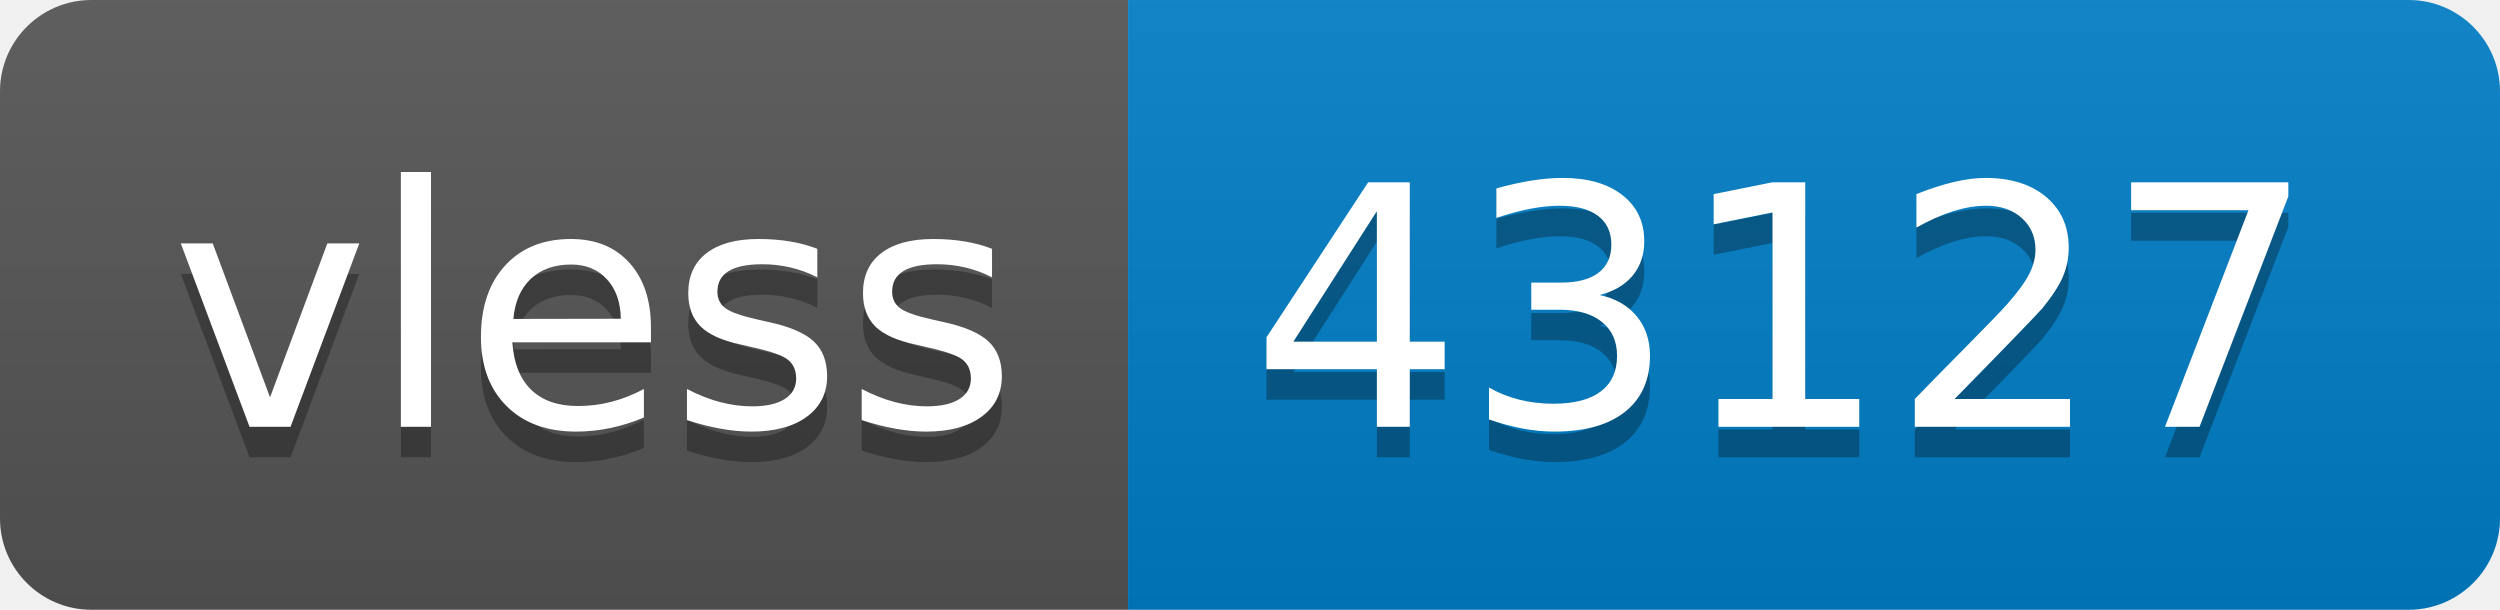
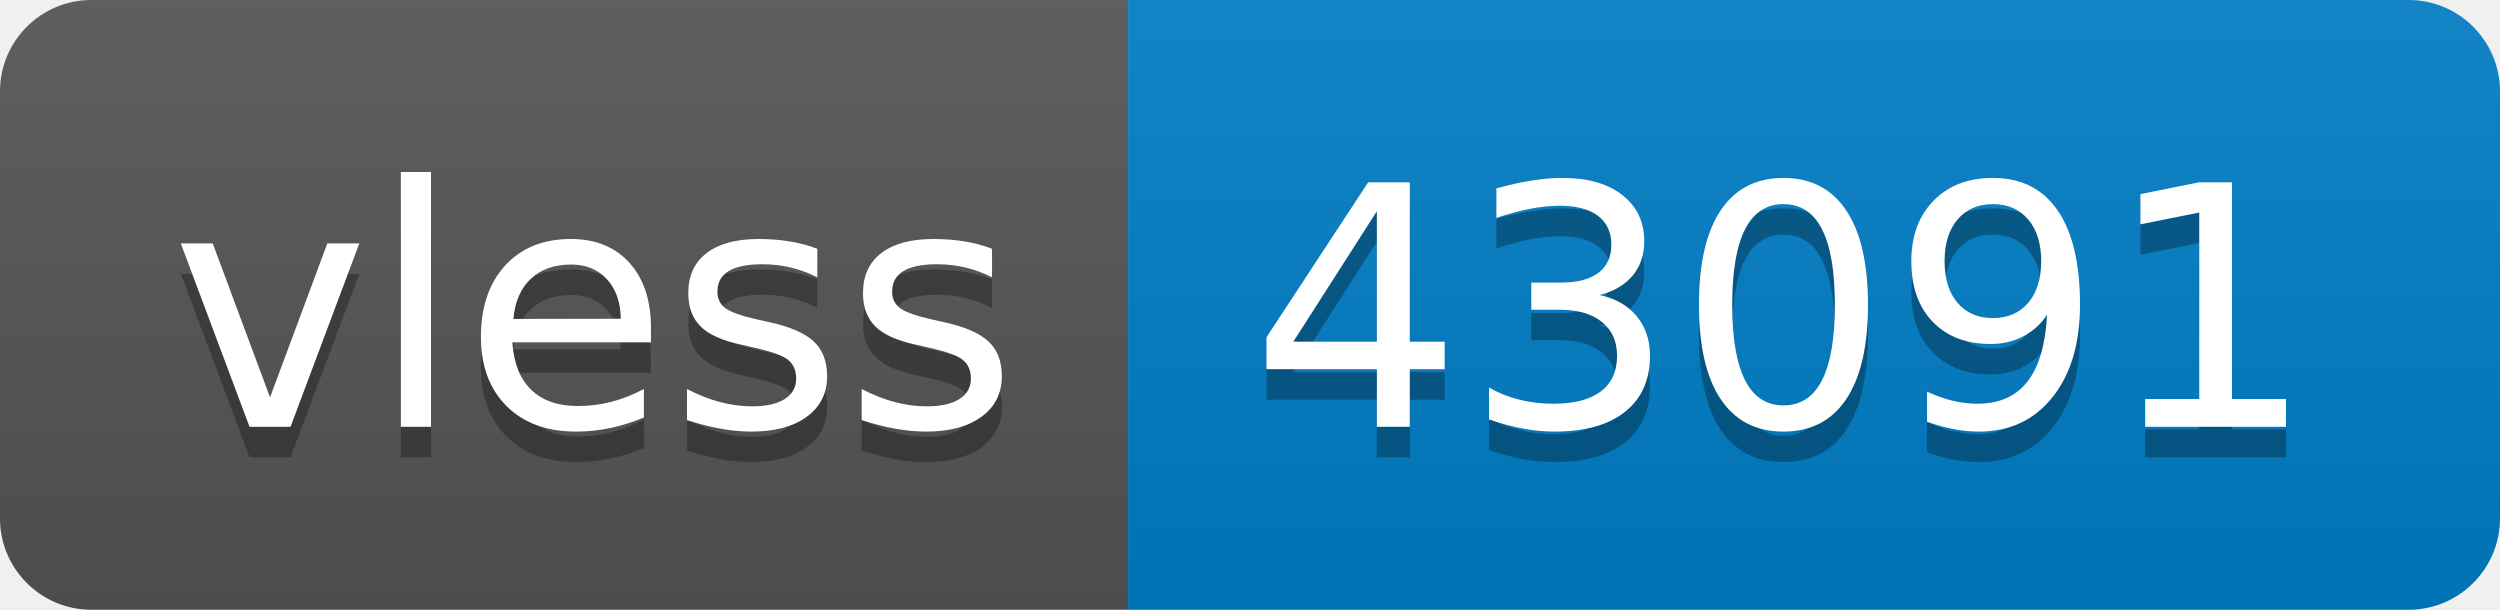
- <svg xmlns="http://www.w3.org/2000/svg" width="82" height="20" role="img" aria-label="vless: 43127">
+ <svg xmlns="http://www.w3.org/2000/svg" width="82" height="20" role="img" aria-label="vless: 43091">
  <linearGradient id="s" x2="0" y2="100%">
    <stop offset="0" stop-color="#bbb" stop-opacity=".1" />
    <stop offset="1" stop-opacity=".1" />
  </linearGradient>
  <clipPath id="r">
    <rect width="82" height="20" rx="3" fill="#fff" />
  </clipPath>
  <g clip-path="url(#r)">
    <rect width="37" height="20" fill="#555" />
    <rect x="37" width="45" height="20" fill="#007ec6" />
    <rect width="82" height="20" fill="url(#s)" />
  </g>
  <g fill="#fff" text-anchor="middle" font-family="Verdana,Geneva,DejaVu Sans,sans-serif" text-rendering="geometricPrecision" font-size="110">
    <text aria-hidden="true" x="195" y="150" fill="#010101" fill-opacity=".3" transform="scale(.1)" textLength="270">vless</text>
    <text x="195" y="140" transform="scale(.1)" fill="#fff" textLength="270">vless</text>
-     <text aria-hidden="true" x="585" y="150" fill="#010101" fill-opacity=".3" transform="scale(.1)" textLength="350">43127</text>
-     <text x="585" y="140" transform="scale(.1)" fill="#fff" textLength="350">43127</text>
+     <text aria-hidden="true" x="585" y="150" fill="#010101" fill-opacity=".3" transform="scale(.1)" textLength="350">43091</text>
+     <text x="585" y="140" transform="scale(.1)" fill="#fff" textLength="350">43091</text>
  </g>
</svg>
